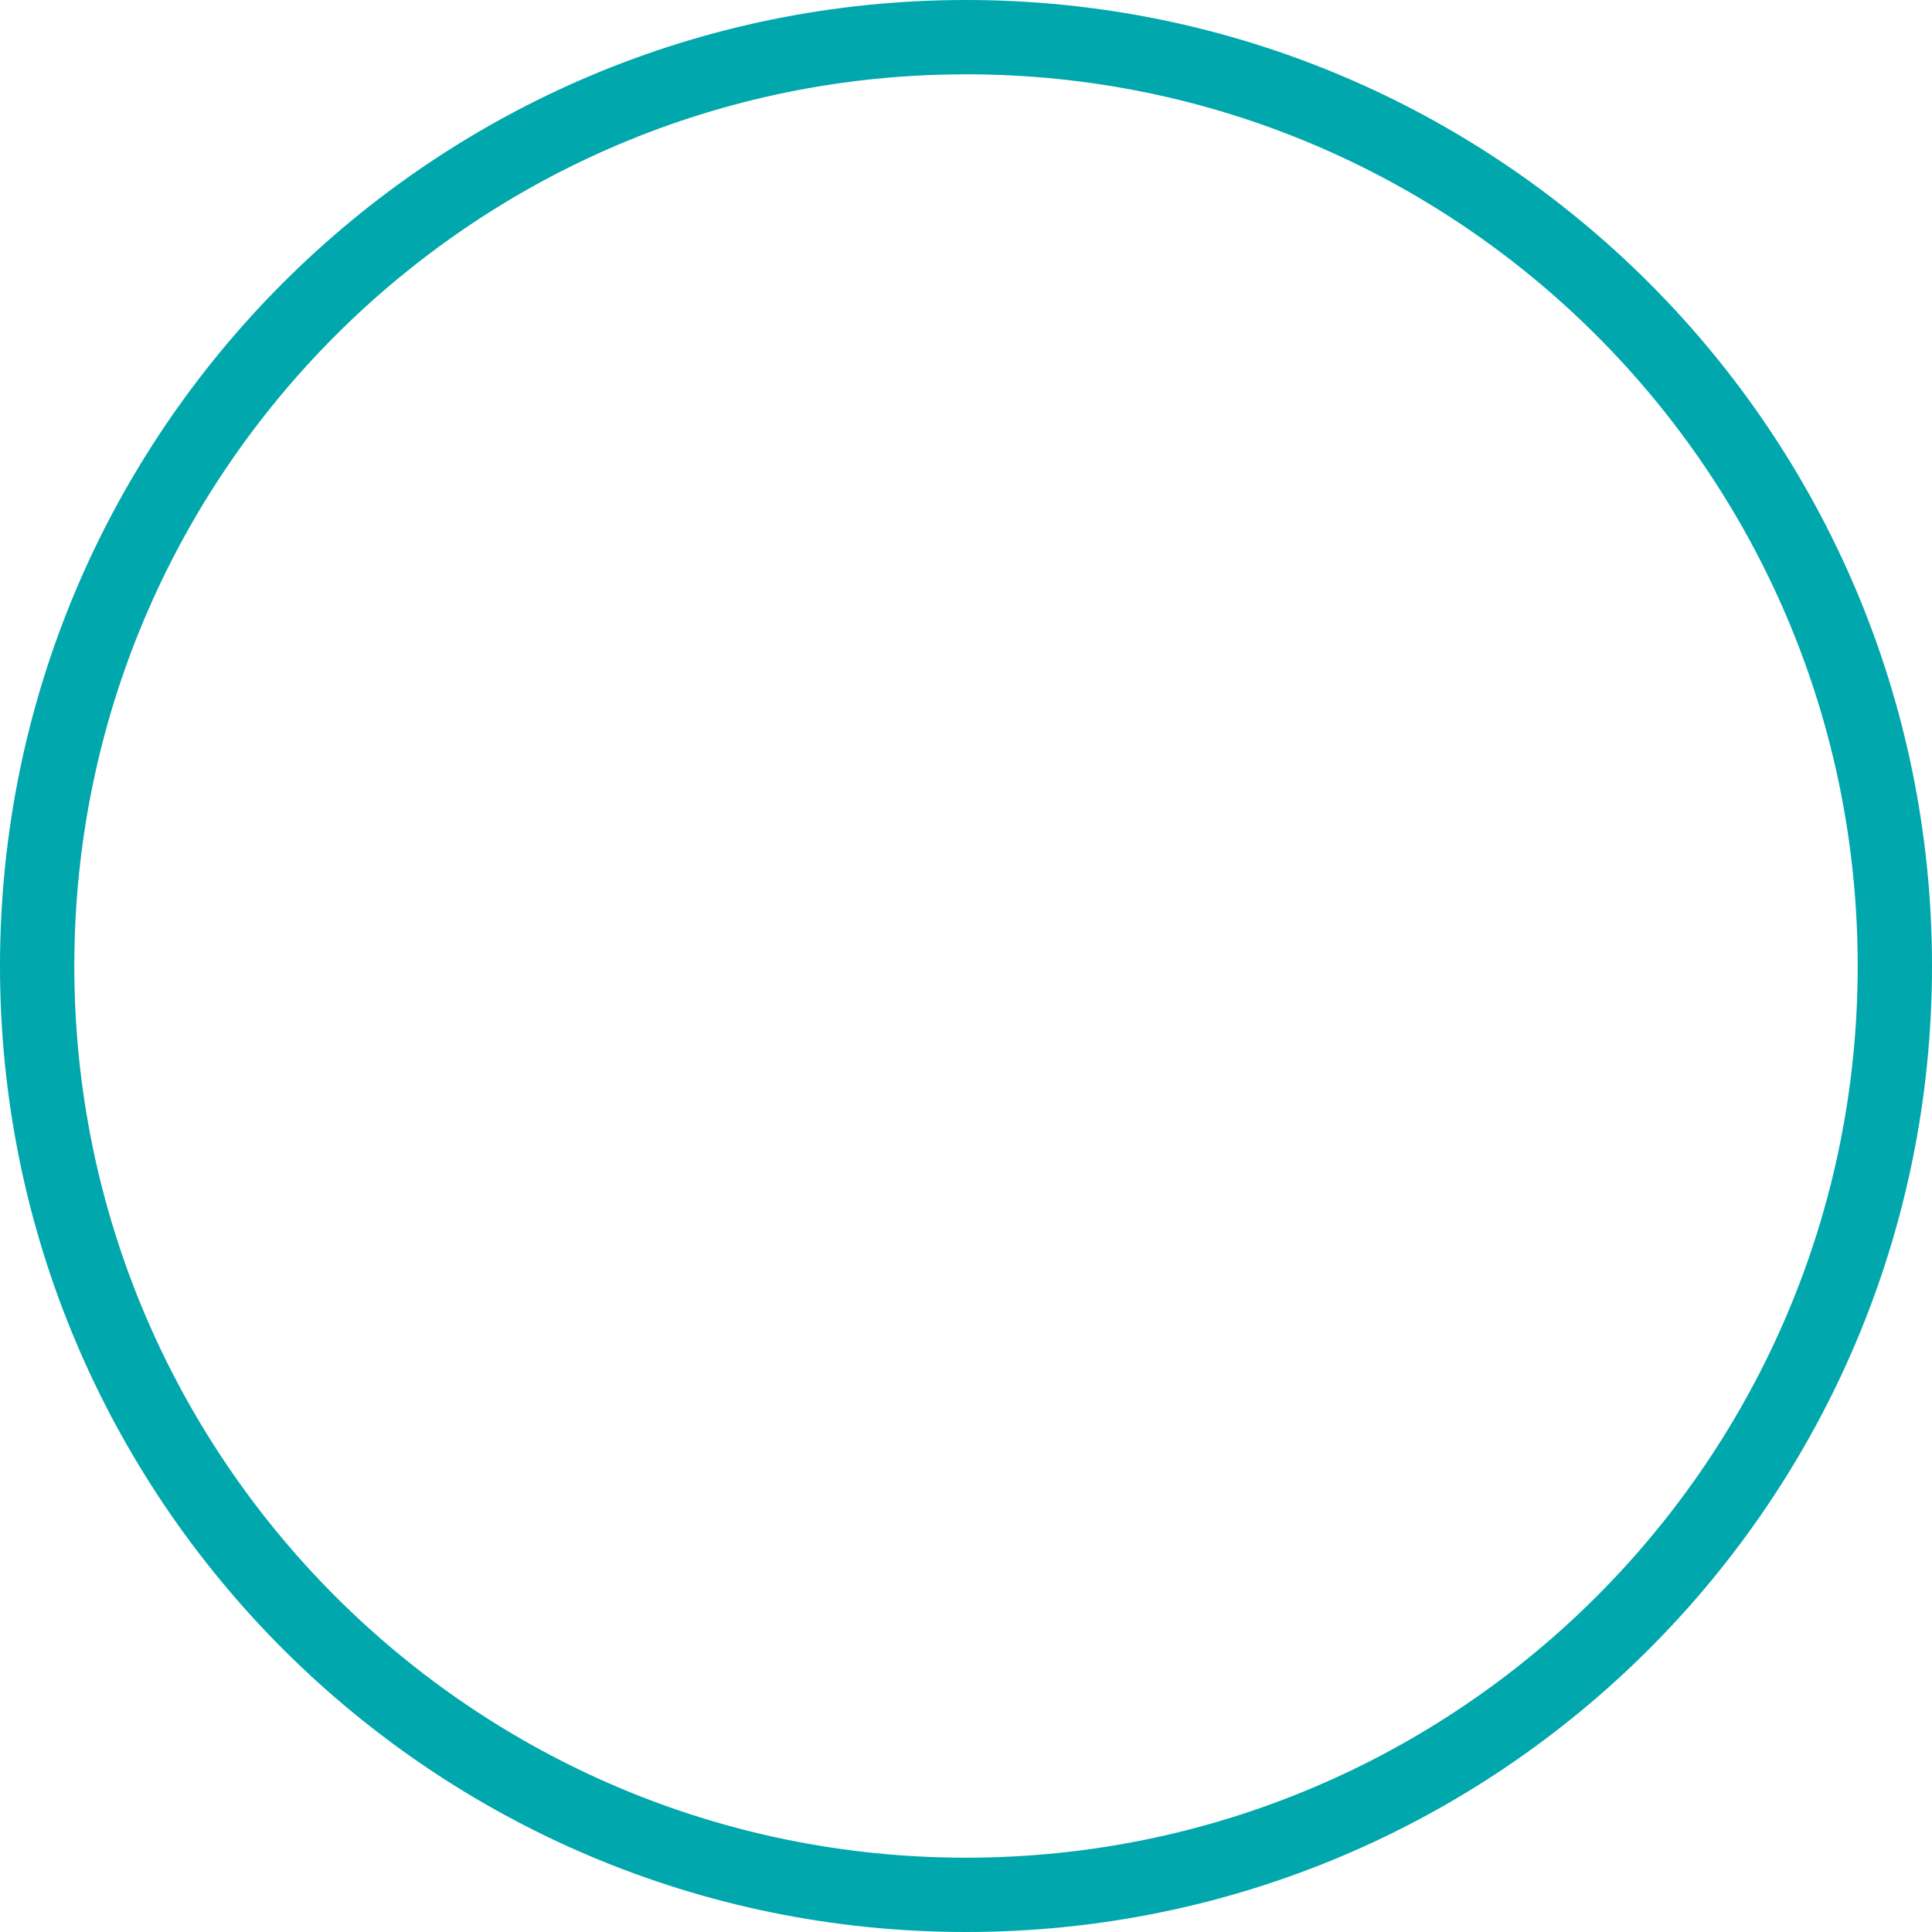
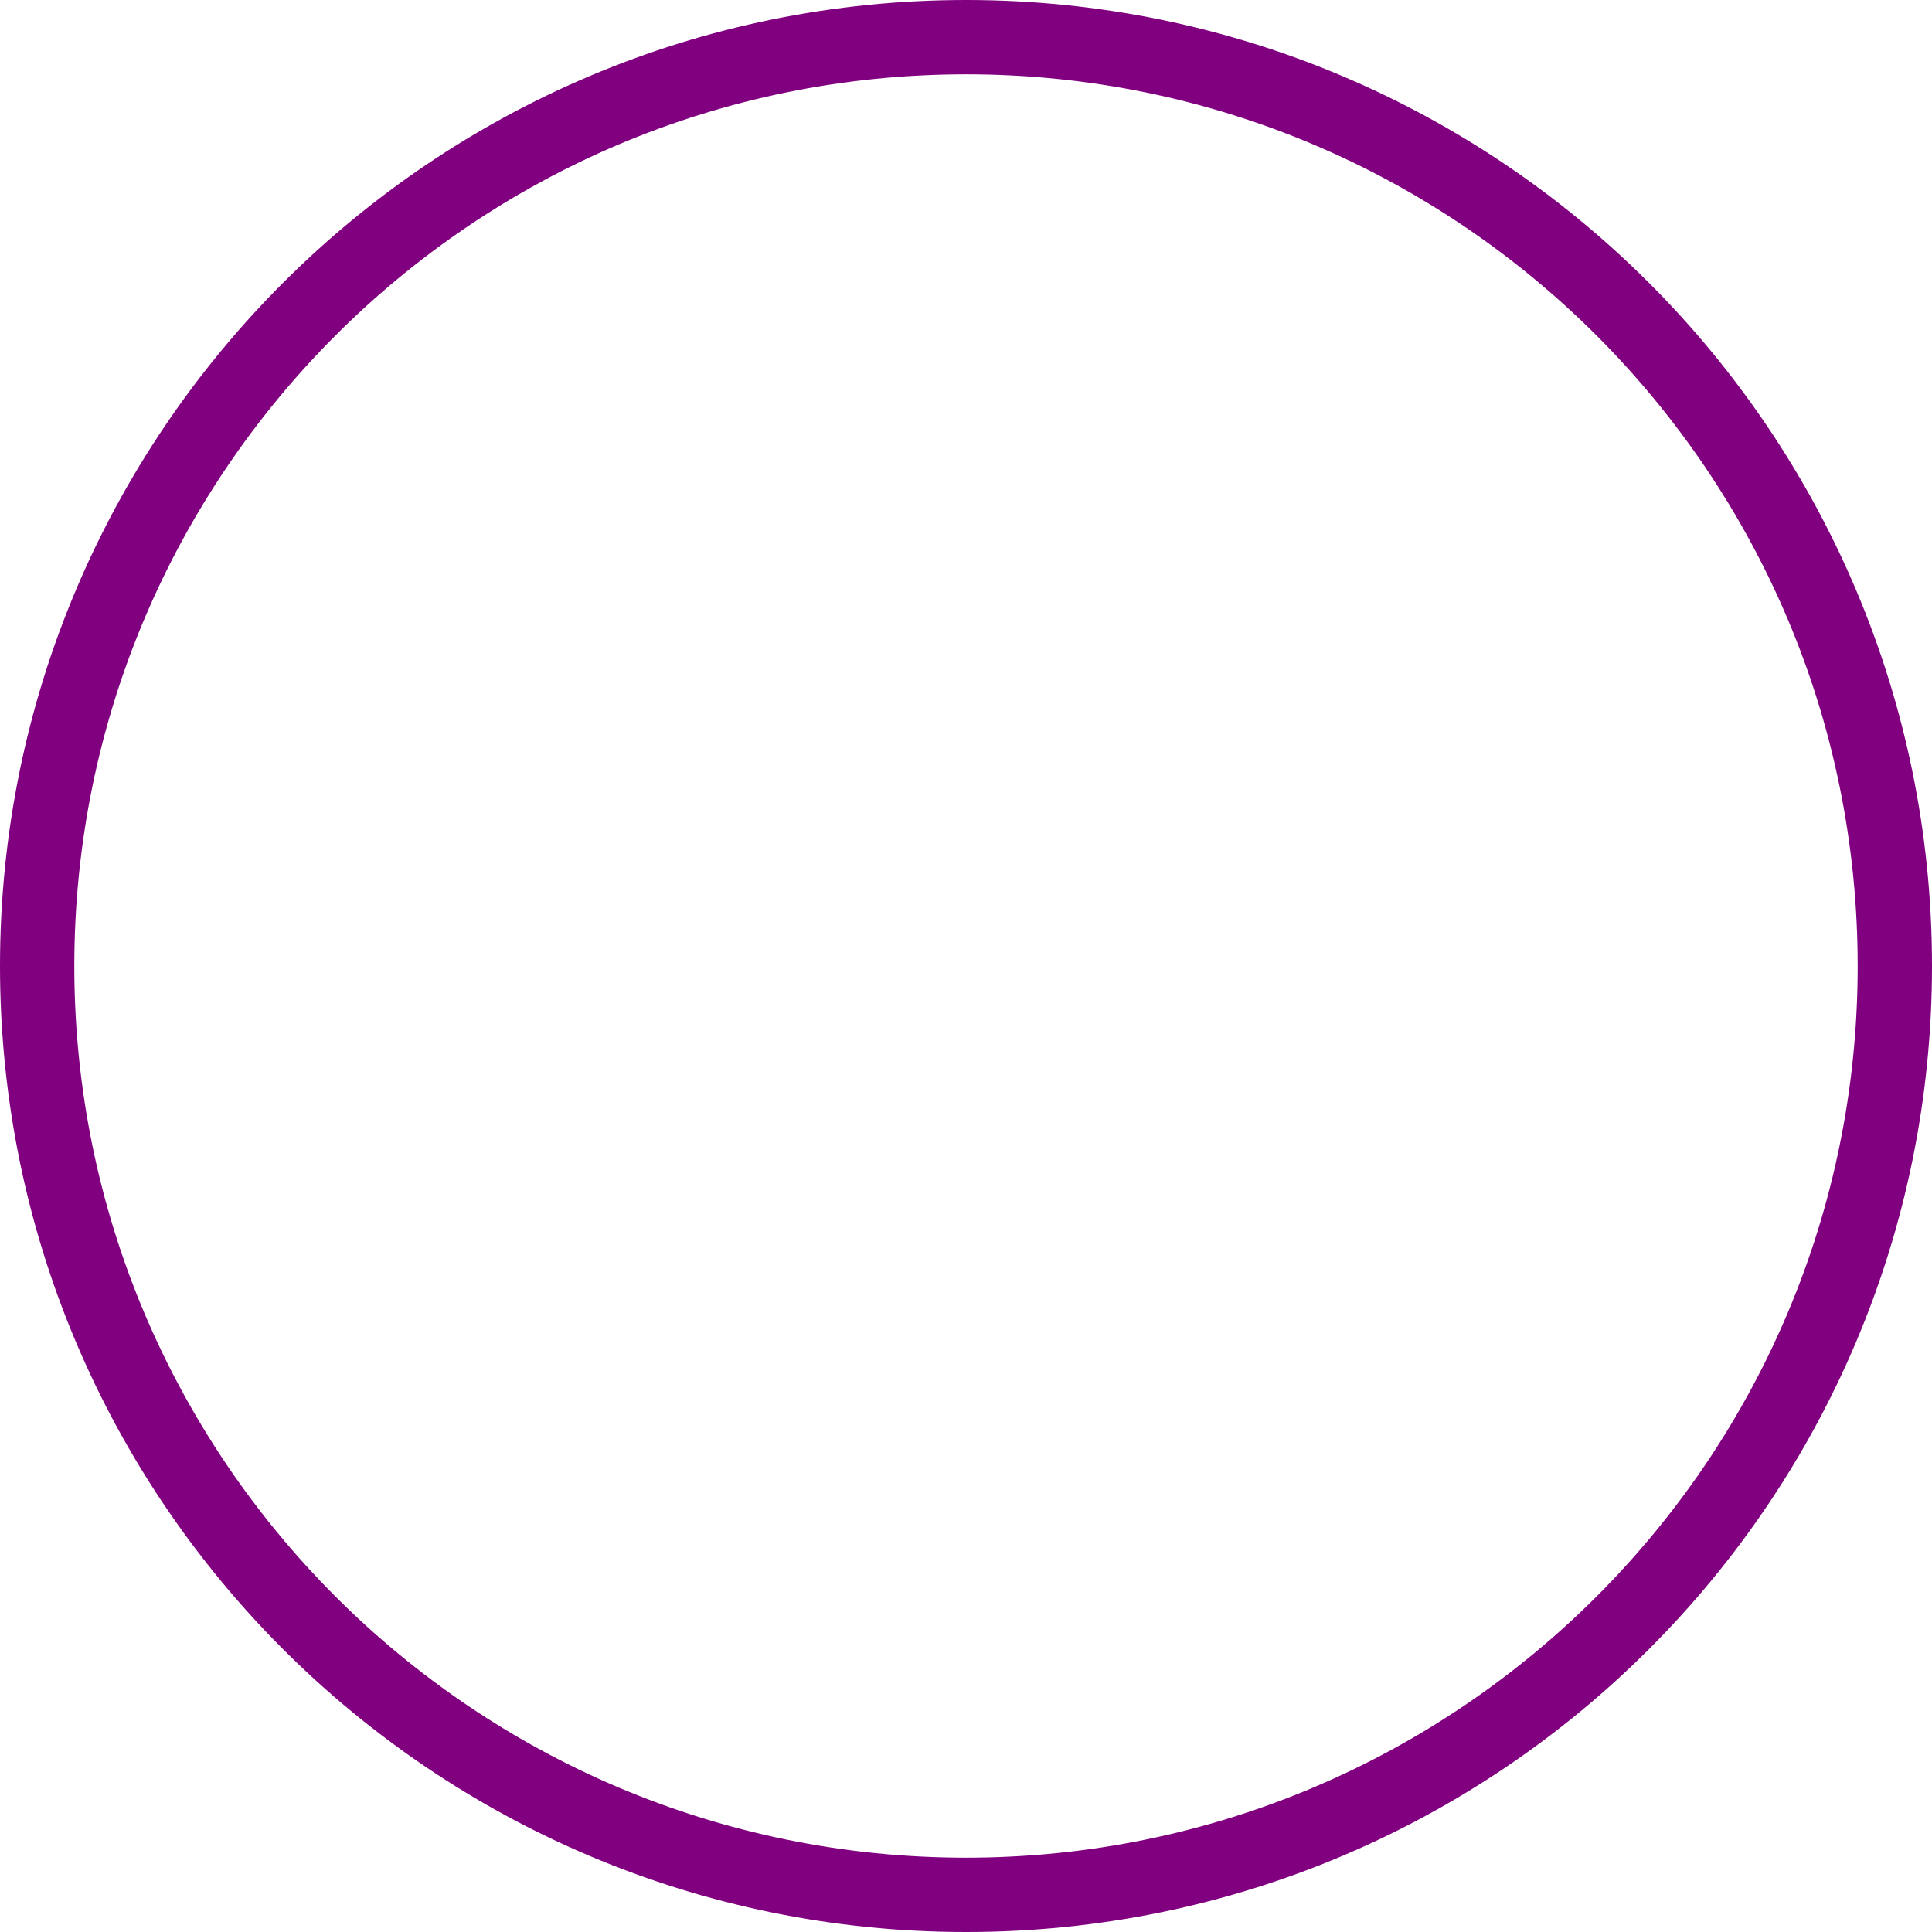
<svg xmlns="http://www.w3.org/2000/svg" width="26" height="26" viewBox="0 0 26 26" fill="none">
-   <circle cx="13" cy="13" r="12.5" stroke="#00A7AC" />
+   <circle cx="13" cy="13" r="12.5" stroke="#800080" />
</svg>
